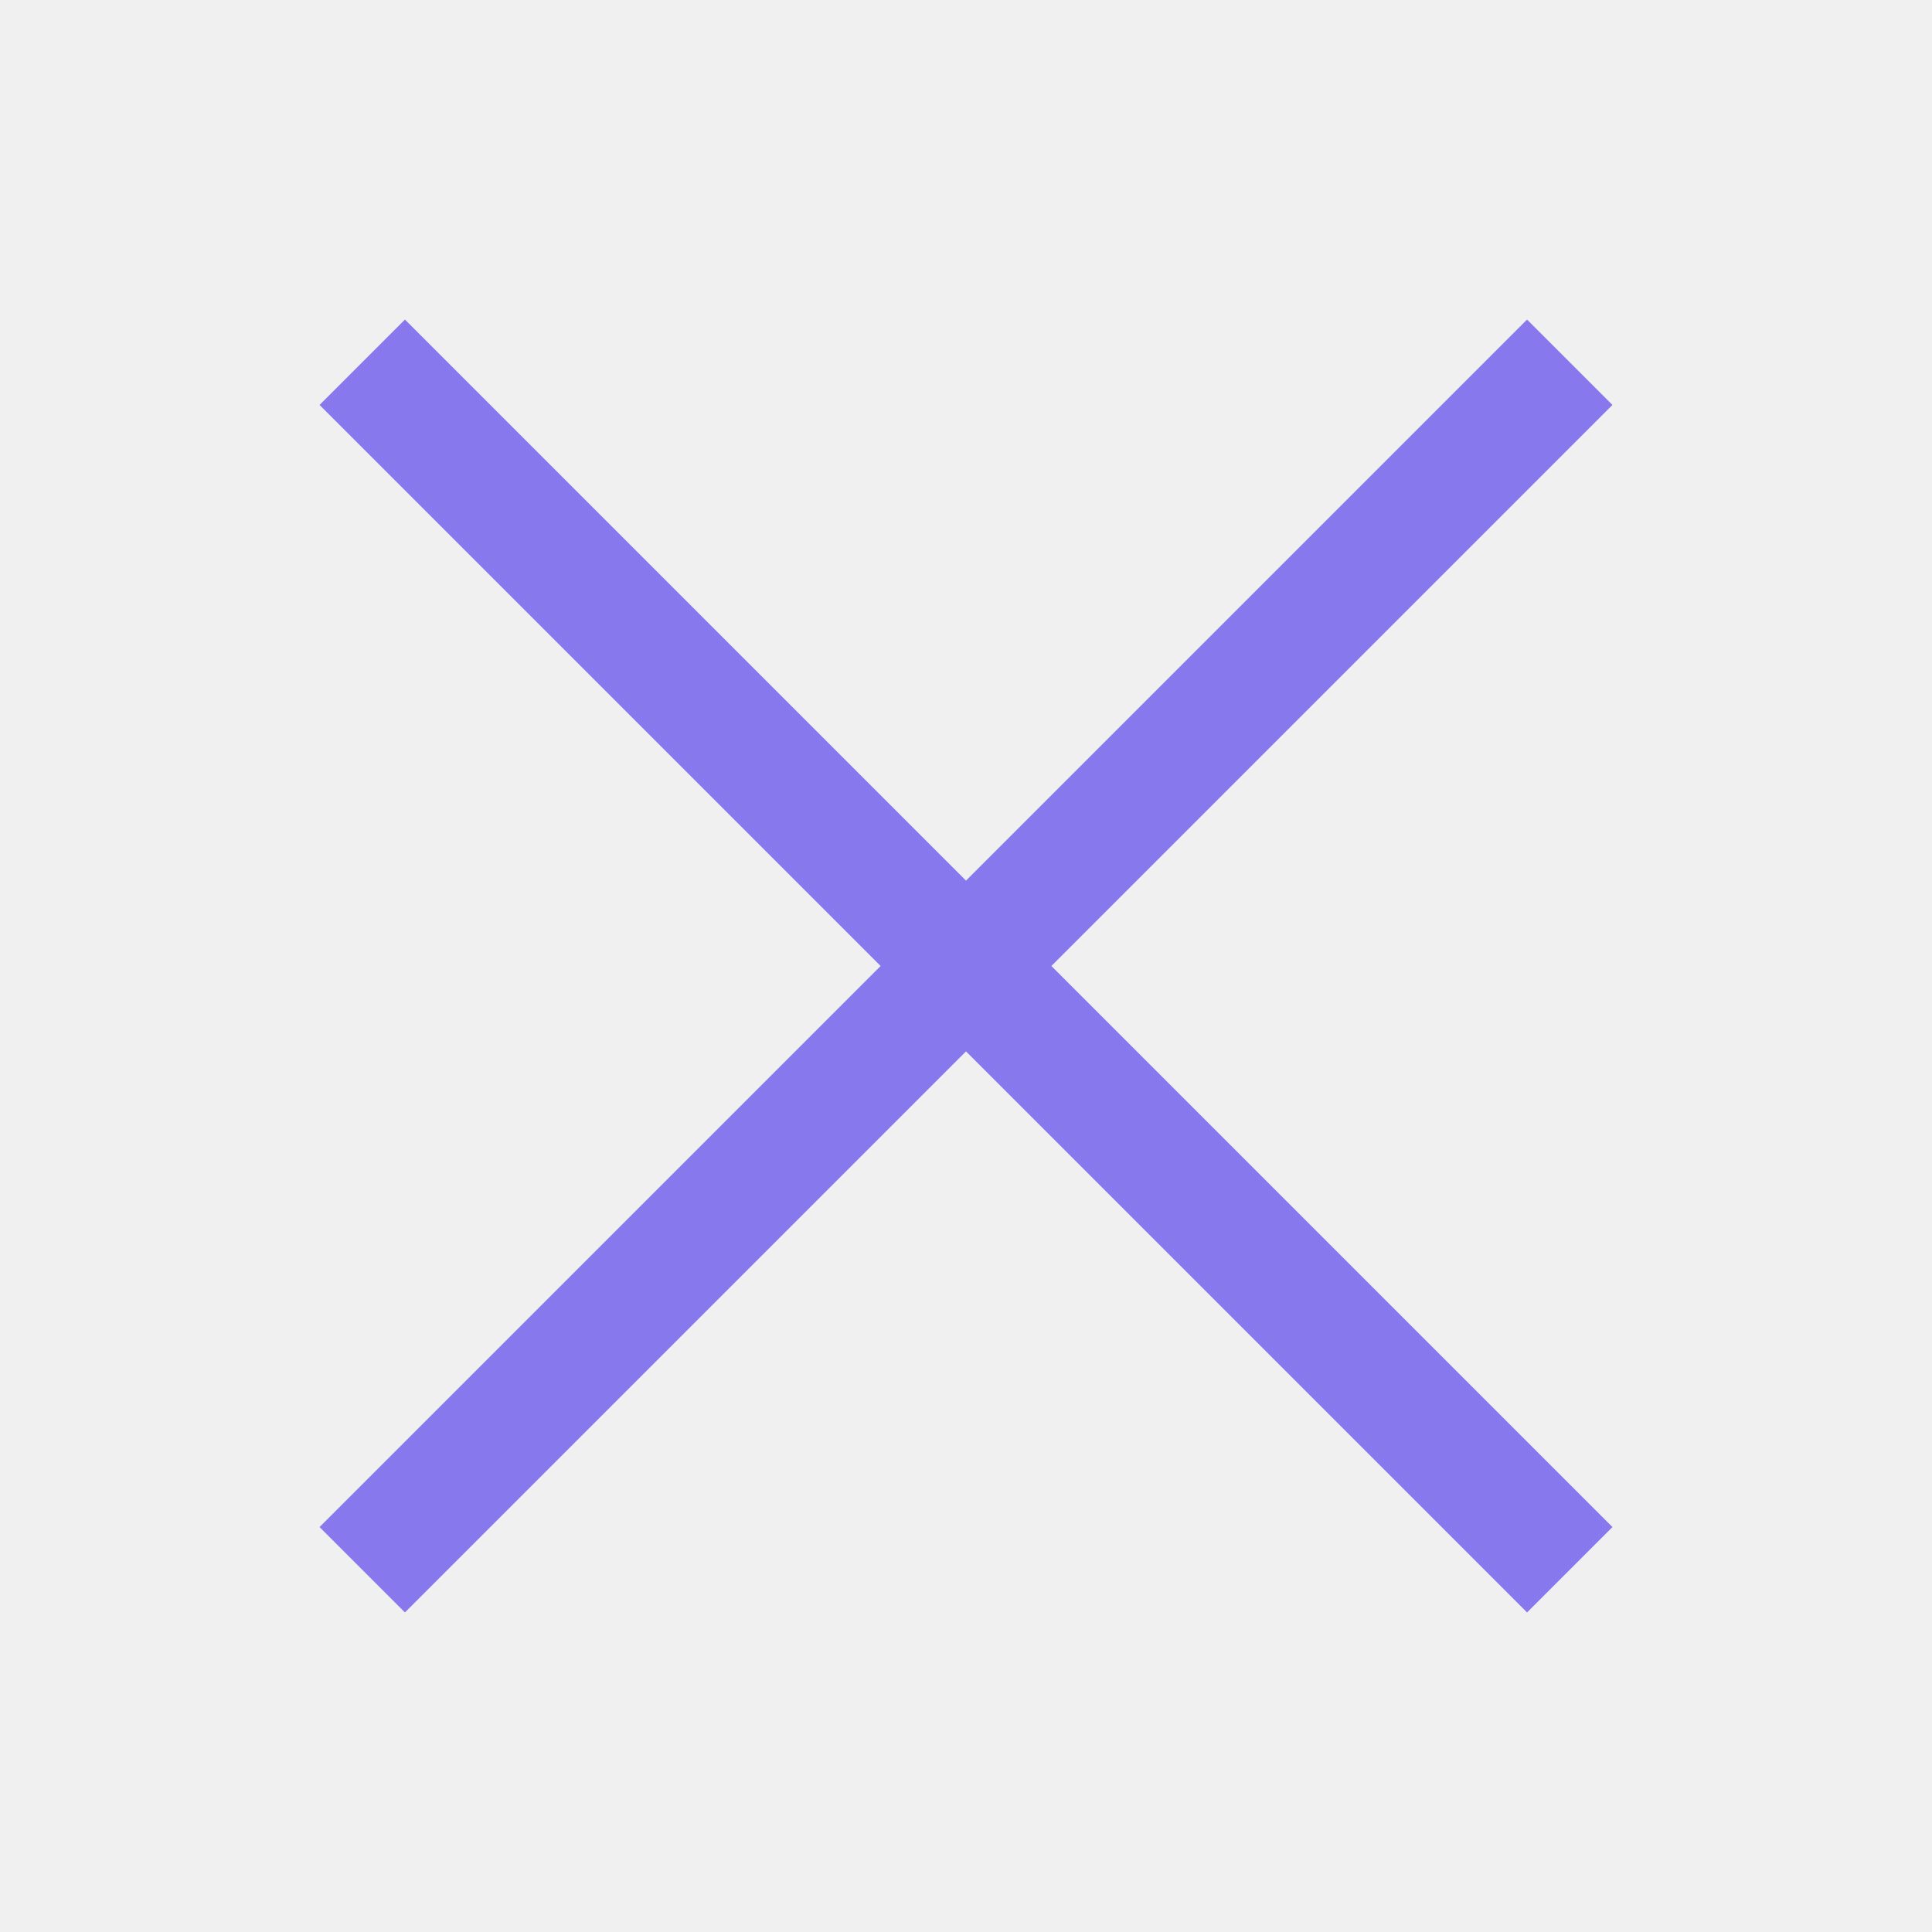
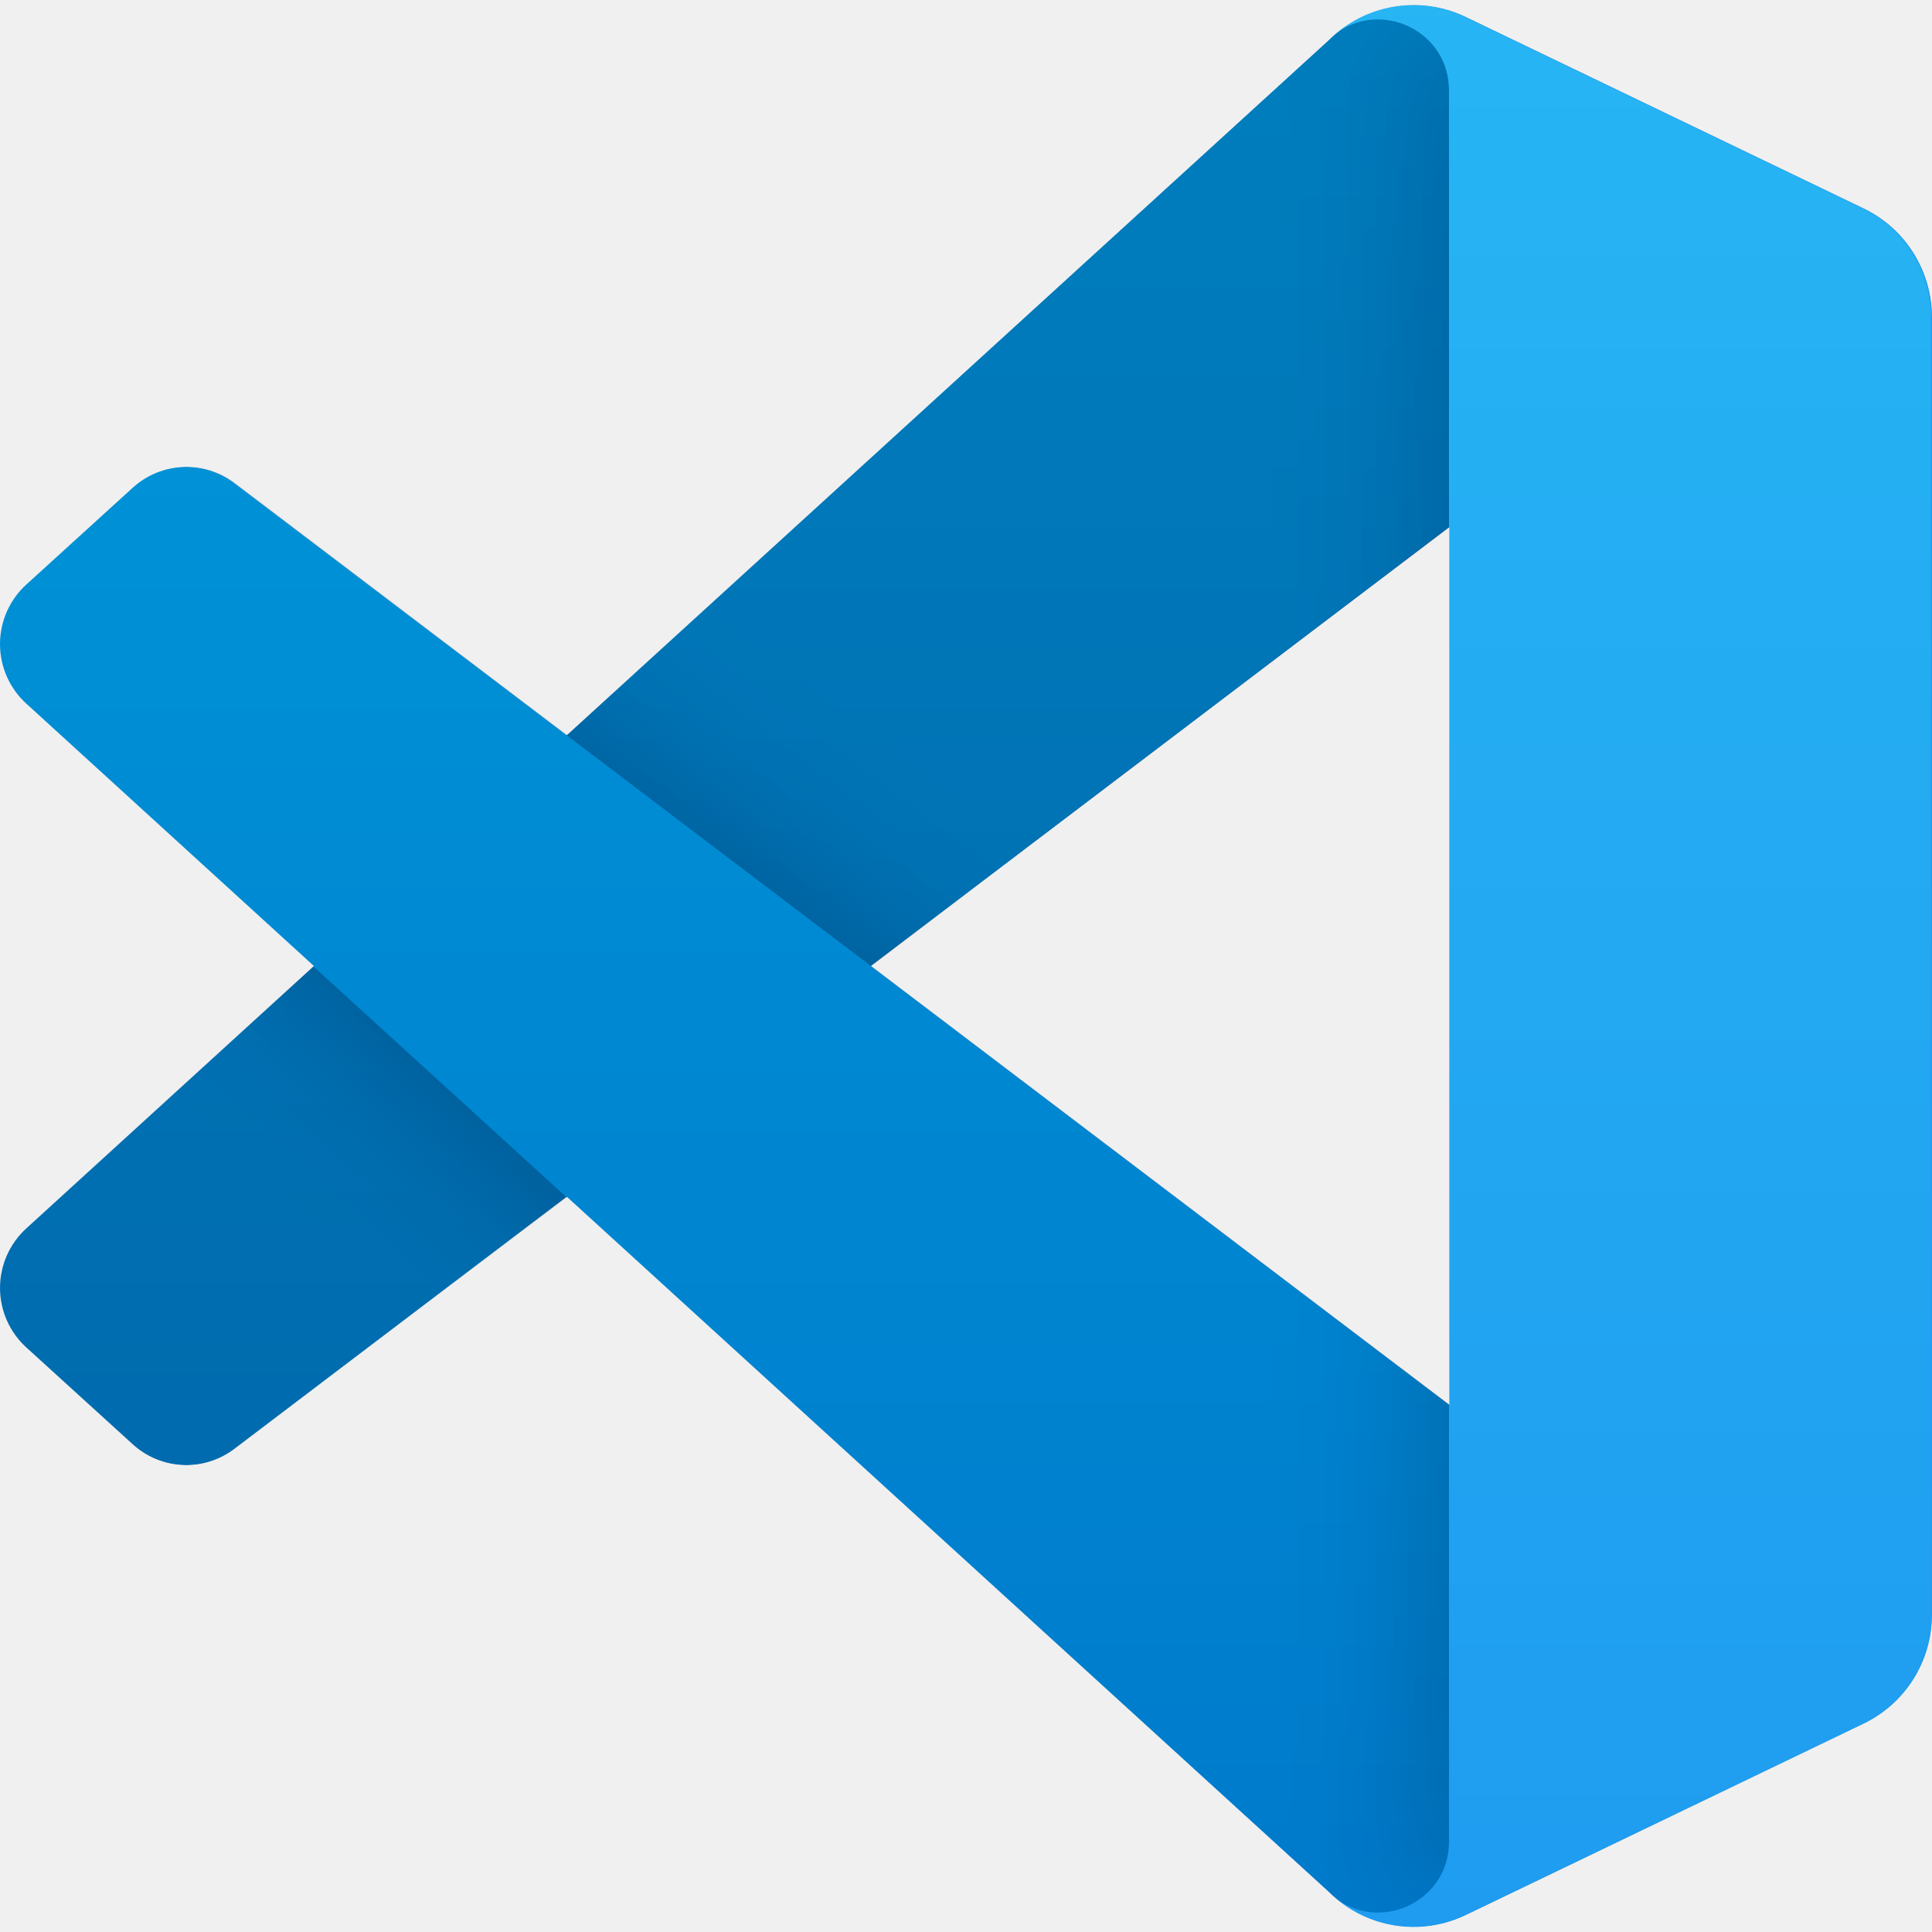
- <svg xmlns="http://www.w3.org/2000/svg" width="32" height="32" viewBox="0 0 32 32" fill="none">
-   <path d="M6 6L16 16L26 6M6 26L16 16L26 26" stroke="#8878EE" stroke-width="2" />
+ <svg xmlns="http://www.w3.org/2000/svg" fill="none" viewBox="0 0 100 100">
+   <mask id="a" width="100" height="100" x="0" y="0" mask-type="alpha" maskUnits="userSpaceOnUse">
+     <path fill="#fff" fill-rule="evenodd" d="M70.912 99.317a6.223 6.223 0 0 0 4.96-.19l20.589-9.907A6.25 6.25 0 0 0 100 83.587V16.413a6.25 6.25 0 0 0-3.54-5.632L75.874.874a6.226 6.226 0 0 0-7.104 1.21L29.355 38.04 12.187 25.01a4.162 4.162 0 0 0-5.318.236l-5.506 5.009a4.168 4.168 0 0 0-.004 6.162L16.247 50 1.36 63.583a4.168 4.168 0 0 0 .004 6.162l5.506 5.01a4.162 4.162 0 0 0 5.318.236l17.168-13.032L68.77 97.917a6.217 6.217 0 0 0 2.143 1.4ZM75.015 27.3 45.11 50l29.906 22.701V27.3Z" clip-rule="evenodd" />
+   </mask>
+   <g mask="url(#a)">
+     <path fill="#0065A9" d="M96.461 10.796 75.857.876a6.23 6.23 0 0 0-7.107 1.207l-67.451 61.5a4.167 4.167 0 0 0 .004 6.162l5.51 5.009a4.167 4.167 0 0 0 5.32.236l81.228-61.62c2.725-2.067 6.639-.124 6.639 3.297v-.24a6.25 6.25 0 0 0-3.539-5.63Z" />
+     <g filter="url(#b)">
+       <path fill="#007ACC" d="m96.461 89.204-20.604 9.92a6.229 6.229 0 0 1-7.107-1.207l-67.451-61.5a4.167 4.167 0 0 1 .004-6.162l5.51-5.009a4.167 4.167 0 0 1 5.32-.236l81.228 61.62c2.725 2.067 6.639.124 6.639-3.297v.24a6.25 6.25 0 0 1-3.539 5.63Z" />
+     </g>
+     <g filter="url(#c)">
+       <path fill="#1F9CF0" d="M75.858 99.126a6.232 6.232 0 0 1-7.108-1.21c2.306 2.307 6.25.674 6.25-2.588V4.672c0-3.262-3.944-4.895-6.25-2.589a6.232 6.232 0 0 1 7.108-1.21l20.6 9.908A6.25 6.25 0 0 1 100 16.413v67.174a6.25 6.25 0 0 1-3.541 5.633l-20.601 9.906Z" />
+     </g>
+     <path fill="url(#d)" fill-rule="evenodd" d="M70.851 99.317a6.224 6.224 0 0 0 4.96-.19L96.4 89.22a6.25 6.25 0 0 0 3.54-5.633V16.413a6.25 6.25 0 0 0-3.54-5.632L75.812.874a6.226 6.226 0 0 0-7.104 1.21L29.294 38.04 12.126 25.01a4.162 4.162 0 0 0-5.317.236l-5.507 5.009a4.168 4.168 0 0 0-.004 6.162L16.186 50 1.298 63.583a4.168 4.168 0 0 0 .004 6.162l5.507 5.009a4.162 4.162 0 0 0 5.317.236l17.168-13.03 39.414 35.958a6.218 6.218 0 0 0 2.143 1.4ZM74.954 27.3 45.048 50l29.906 22.701V27.3Z" clip-rule="evenodd" opacity=".25" style="mix-blend-mode:overlay" />
+   </g>
+   <defs>
+     <filter id="b" width="116.727" height="92.246" x="-8.394" y="15.829" color-interpolation-filters="sRGB" filterUnits="userSpaceOnUse">
+       <feFlood flood-opacity="0" result="BackgroundImageFix" />
+       <feColorMatrix in="SourceAlpha" values="0 0 0 0 0 0 0 0 0 0 0 0 0 0 0 0 0 0 127 0" />
+       <feOffset />
+       <feGaussianBlur stdDeviation="4.167" />
+       <feColorMatrix values="0 0 0 0 0 0 0 0 0 0 0 0 0 0 0 0 0 0 0.25 0" />
+       <feBlend in2="BackgroundImageFix" mode="overlay" result="effect1_dropShadow" />
+       <feBlend in="SourceGraphic" in2="effect1_dropShadow" result="shape" />
+     </filter>
+     <filter id="c" width="47.917" height="116.151" x="60.417" y="-8.076" color-interpolation-filters="sRGB" filterUnits="userSpaceOnUse">
+       <feFlood flood-opacity="0" result="BackgroundImageFix" />
+       <feColorMatrix in="SourceAlpha" values="0 0 0 0 0 0 0 0 0 0 0 0 0 0 0 0 0 0 127 0" />
+       <feOffset />
+       <feGaussianBlur stdDeviation="4.167" />
+       <feColorMatrix values="0 0 0 0 0 0 0 0 0 0 0 0 0 0 0 0 0 0 0.25 0" />
+       <feBlend in2="BackgroundImageFix" mode="overlay" result="effect1_dropShadow" />
+       <feBlend in="SourceGraphic" in2="effect1_dropShadow" result="shape" />
+     </filter>
+     <linearGradient id="d" x1="49.939" x2="49.939" y1=".258" y2="99.742" gradientUnits="userSpaceOnUse">
+       <stop stop-color="#fff" />
+       <stop offset="1" stop-color="#fff" stop-opacity="0" />
+     </linearGradient>
+   </defs>
</svg>
